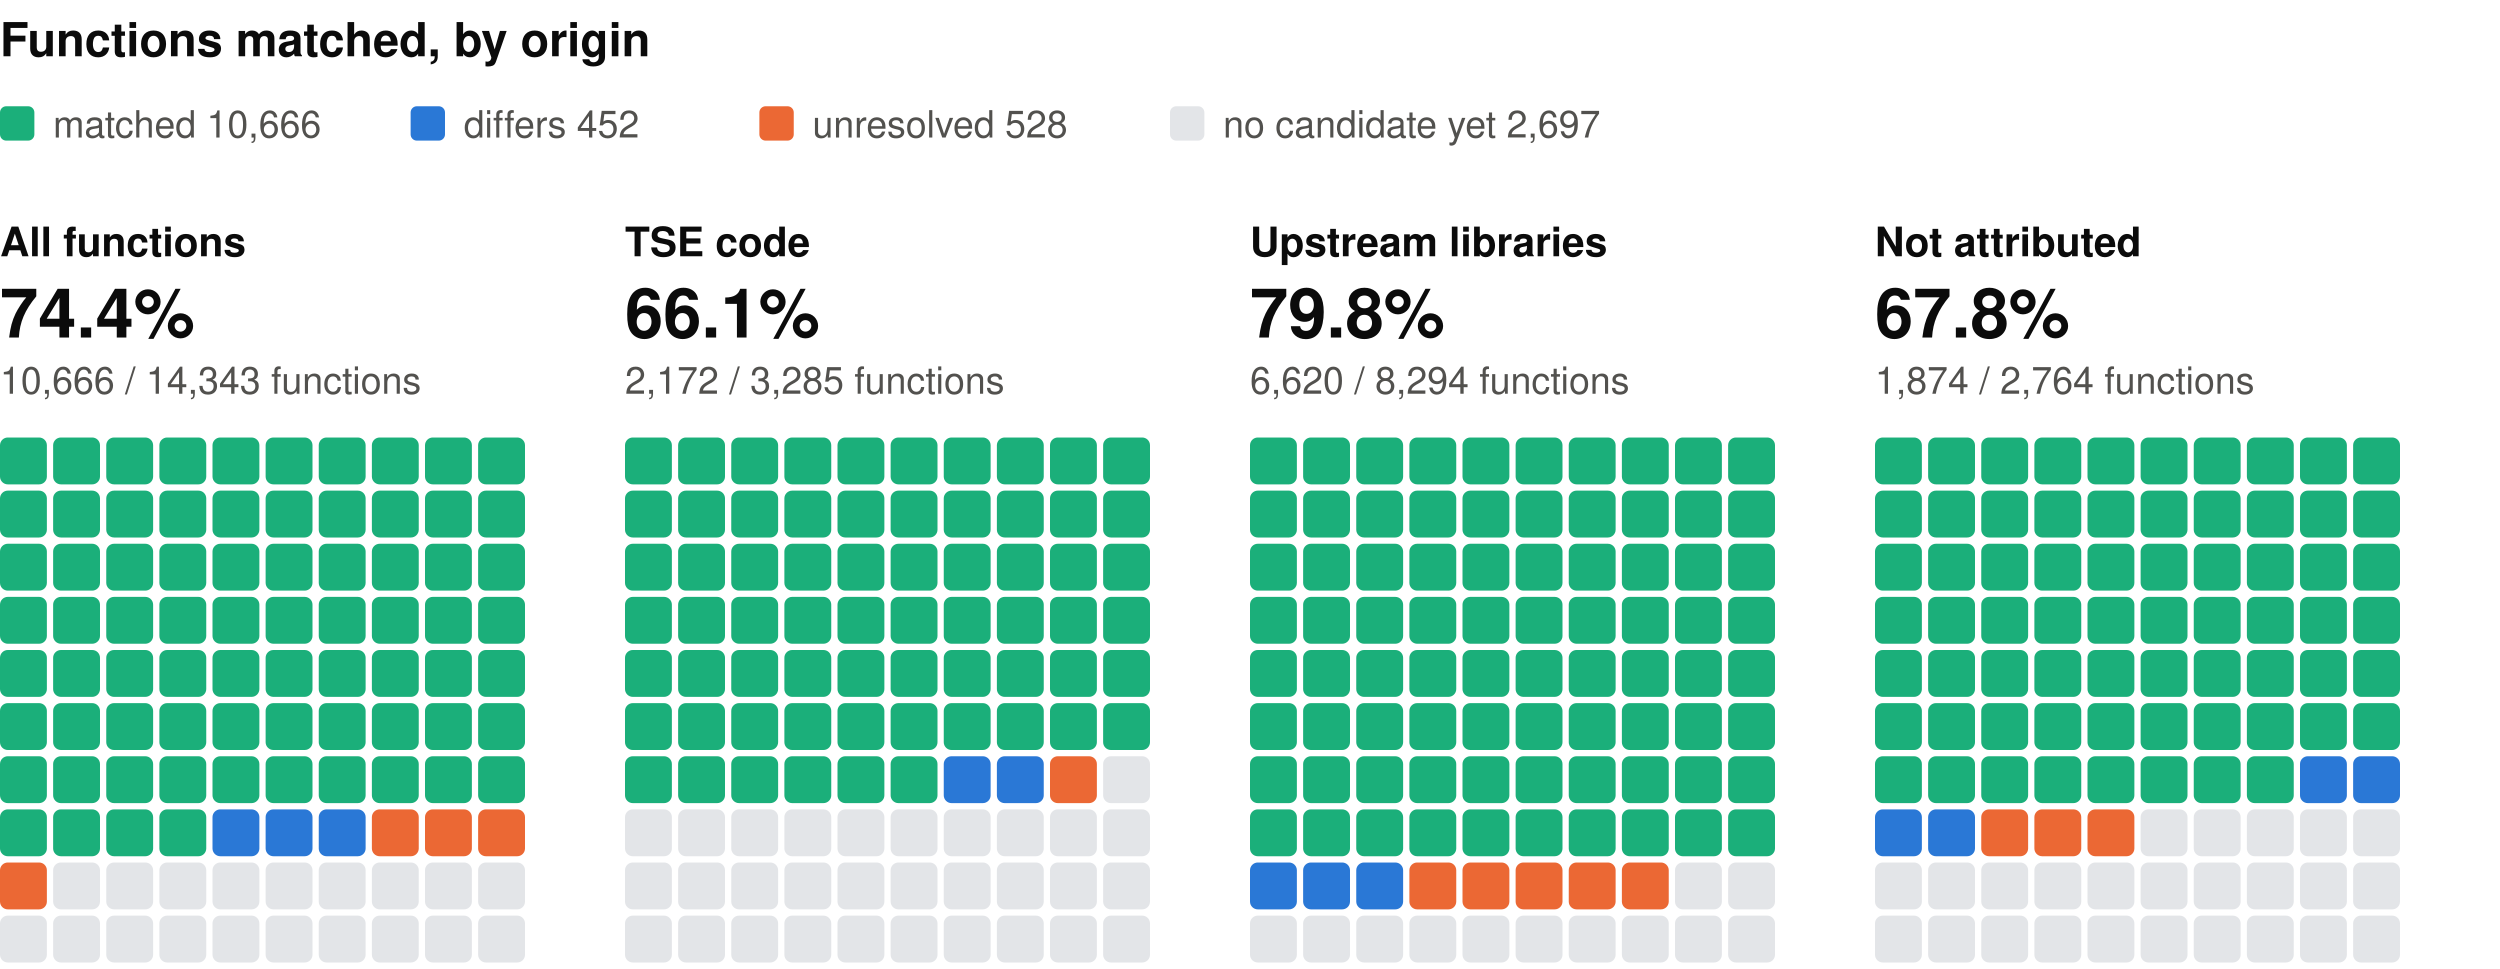
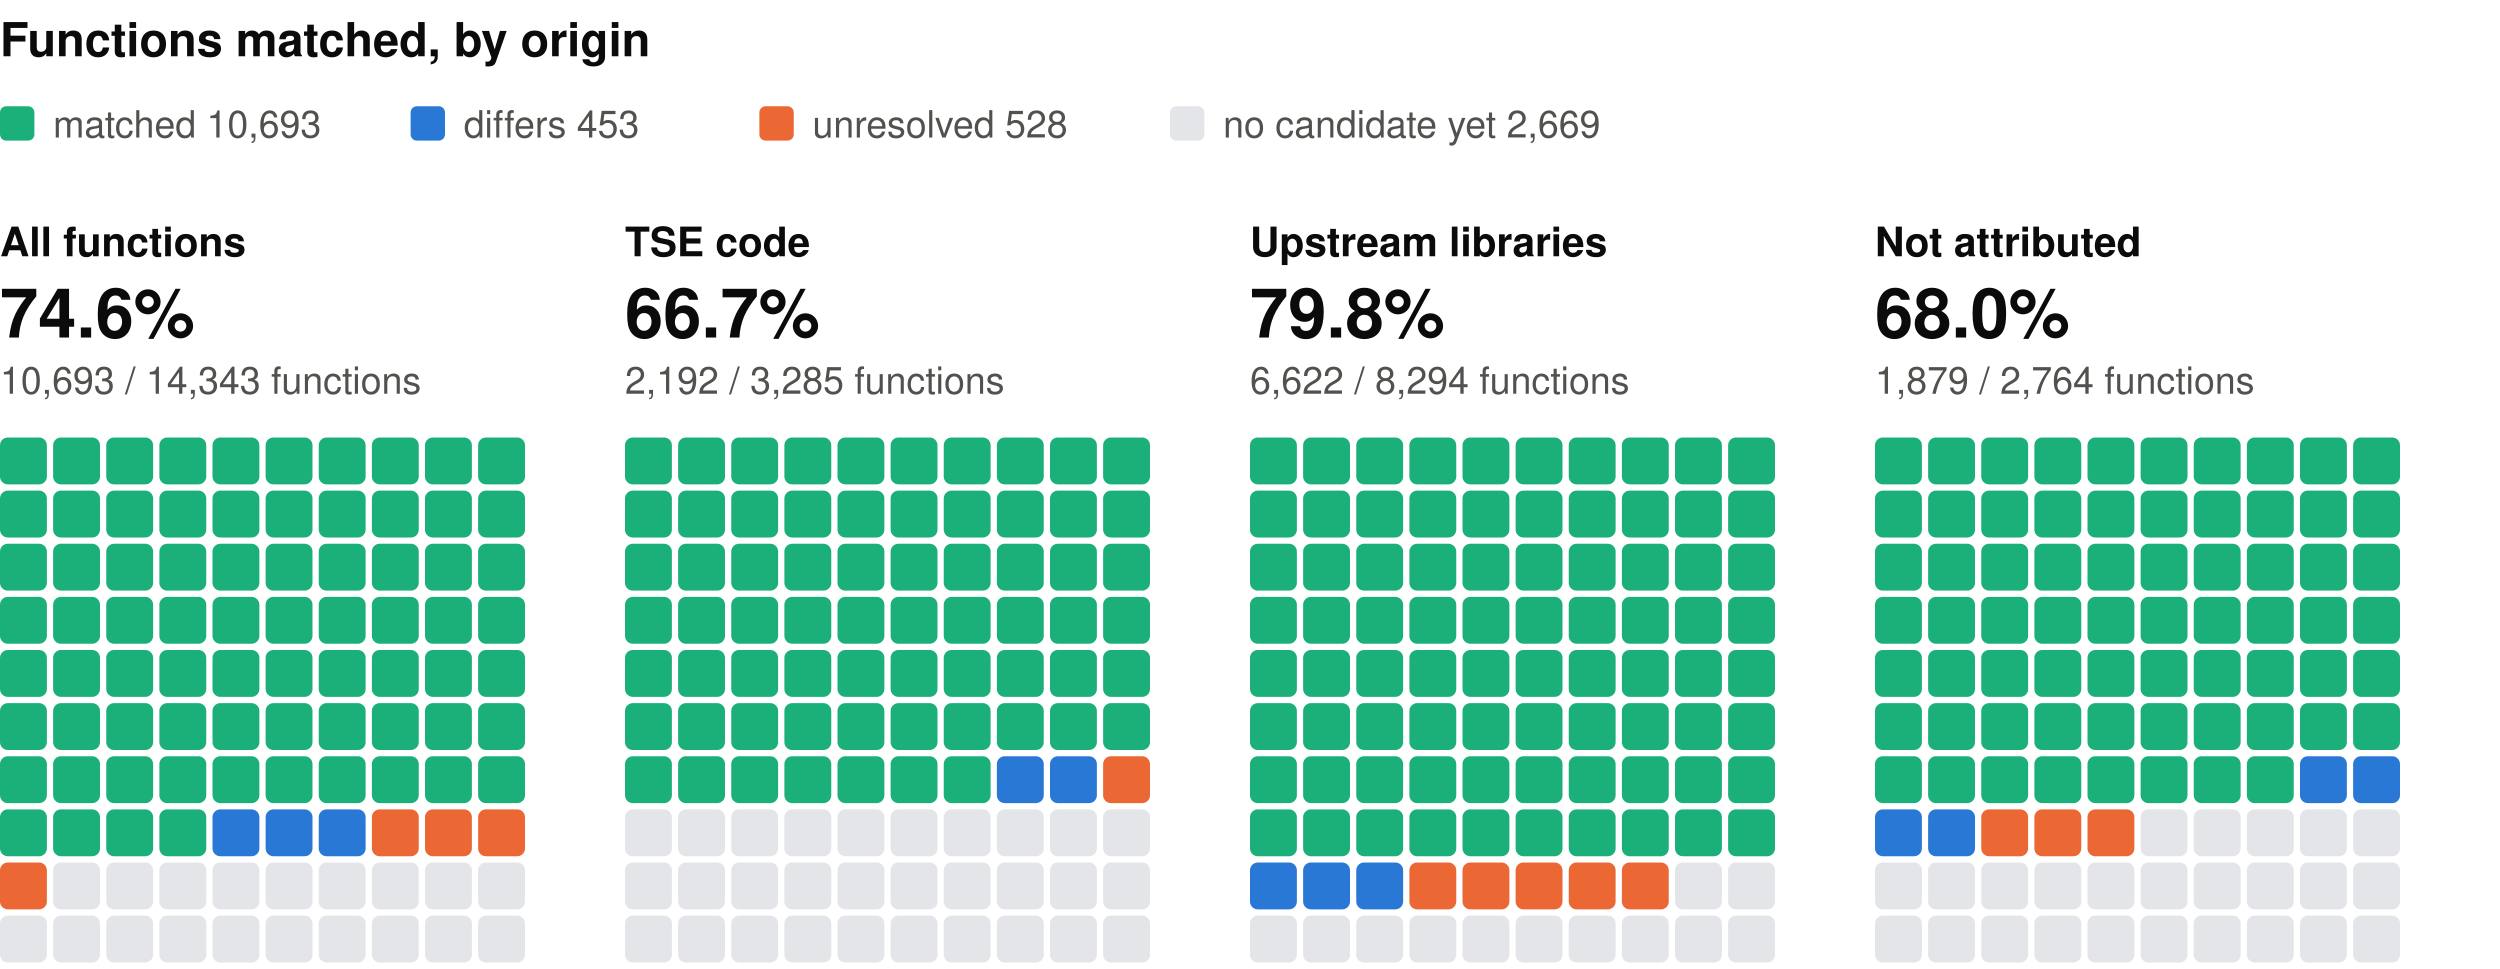
<svg xmlns="http://www.w3.org/2000/svg" width="800" height="310" viewBox="0 0 800 310" role="img" aria-label="Functions matched, by origin: one square per percent, coloured by verdict" font-family="system-ui, -apple-system, 'Segoe UI', Helvetica, Arial, sans-serif">
  <text x="0" y="18" font-size="15" fill="#0b0b0b" font-weight="600">Functions matched, by origin</text>
  <rect x="0" y="34" width="11" height="11" rx="2" fill="#1baf7a" />
-   <text x="17" y="44" font-size="12" fill="#52514e">matched 10,666</text>
+   <text x="17" y="44" font-size="12" fill="#52514e">matched 10,693</text>
  <rect x="131.4" y="34" width="11" height="11" rx="2" fill="#2a78d6" />
-   <text x="148.4" y="44" font-size="12" fill="#52514e">differs 452</text>
+   <text x="148.4" y="44" font-size="12" fill="#52514e">differs 453</text>
  <rect x="243" y="34" width="11" height="11" rx="2" fill="#eb6834" />
  <text x="260" y="44" font-size="12" fill="#52514e">unresolved 528</text>
  <rect x="374.4" y="34" width="11" height="11" rx="2" fill="#e3e5e8" />
-   <text x="391.4" y="44" font-size="12" fill="#52514e">no candidate yet 2,697</text>
+   <text x="391.4" y="44" font-size="12" fill="#52514e">no candidate yet 2,669</text>
  <text x="0" y="82" font-size="13" fill="#0b0b0b" font-weight="600">All functions</text>
-   <text x="0" y="108" font-size="22" fill="#0b0b0b" font-weight="600">74.4%</text>
-   <text x="0" y="126" font-size="12" fill="#52514e">10,666 / 14,343 functions</text>
+   <text x="0" y="108" font-size="22" fill="#0b0b0b" font-weight="600">74.6%</text>
+   <text x="0" y="126" font-size="12" fill="#52514e">10,693 / 14,343 functions</text>
  <rect x="0" y="140" width="15" height="15" rx="2.5" fill="#1baf7a" />
  <rect x="17" y="140" width="15" height="15" rx="2.5" fill="#1baf7a" />
  <rect x="34" y="140" width="15" height="15" rx="2.5" fill="#1baf7a" />
  <rect x="51" y="140" width="15" height="15" rx="2.5" fill="#1baf7a" />
  <rect x="68" y="140" width="15" height="15" rx="2.5" fill="#1baf7a" />
  <rect x="85" y="140" width="15" height="15" rx="2.5" fill="#1baf7a" />
  <rect x="102" y="140" width="15" height="15" rx="2.5" fill="#1baf7a" />
  <rect x="119" y="140" width="15" height="15" rx="2.5" fill="#1baf7a" />
  <rect x="136" y="140" width="15" height="15" rx="2.5" fill="#1baf7a" />
  <rect x="153" y="140" width="15" height="15" rx="2.5" fill="#1baf7a" />
  <rect x="0" y="157" width="15" height="15" rx="2.5" fill="#1baf7a" />
  <rect x="17" y="157" width="15" height="15" rx="2.5" fill="#1baf7a" />
  <rect x="34" y="157" width="15" height="15" rx="2.5" fill="#1baf7a" />
  <rect x="51" y="157" width="15" height="15" rx="2.5" fill="#1baf7a" />
  <rect x="68" y="157" width="15" height="15" rx="2.5" fill="#1baf7a" />
  <rect x="85" y="157" width="15" height="15" rx="2.5" fill="#1baf7a" />
  <rect x="102" y="157" width="15" height="15" rx="2.5" fill="#1baf7a" />
  <rect x="119" y="157" width="15" height="15" rx="2.5" fill="#1baf7a" />
  <rect x="136" y="157" width="15" height="15" rx="2.5" fill="#1baf7a" />
  <rect x="153" y="157" width="15" height="15" rx="2.5" fill="#1baf7a" />
  <rect x="0" y="174" width="15" height="15" rx="2.5" fill="#1baf7a" />
  <rect x="17" y="174" width="15" height="15" rx="2.5" fill="#1baf7a" />
  <rect x="34" y="174" width="15" height="15" rx="2.5" fill="#1baf7a" />
  <rect x="51" y="174" width="15" height="15" rx="2.5" fill="#1baf7a" />
  <rect x="68" y="174" width="15" height="15" rx="2.5" fill="#1baf7a" />
  <rect x="85" y="174" width="15" height="15" rx="2.5" fill="#1baf7a" />
  <rect x="102" y="174" width="15" height="15" rx="2.5" fill="#1baf7a" />
  <rect x="119" y="174" width="15" height="15" rx="2.5" fill="#1baf7a" />
  <rect x="136" y="174" width="15" height="15" rx="2.5" fill="#1baf7a" />
  <rect x="153" y="174" width="15" height="15" rx="2.5" fill="#1baf7a" />
  <rect x="0" y="191" width="15" height="15" rx="2.5" fill="#1baf7a" />
  <rect x="17" y="191" width="15" height="15" rx="2.5" fill="#1baf7a" />
  <rect x="34" y="191" width="15" height="15" rx="2.5" fill="#1baf7a" />
  <rect x="51" y="191" width="15" height="15" rx="2.5" fill="#1baf7a" />
  <rect x="68" y="191" width="15" height="15" rx="2.5" fill="#1baf7a" />
  <rect x="85" y="191" width="15" height="15" rx="2.5" fill="#1baf7a" />
  <rect x="102" y="191" width="15" height="15" rx="2.5" fill="#1baf7a" />
  <rect x="119" y="191" width="15" height="15" rx="2.5" fill="#1baf7a" />
  <rect x="136" y="191" width="15" height="15" rx="2.5" fill="#1baf7a" />
  <rect x="153" y="191" width="15" height="15" rx="2.5" fill="#1baf7a" />
  <rect x="0" y="208" width="15" height="15" rx="2.5" fill="#1baf7a" />
  <rect x="17" y="208" width="15" height="15" rx="2.5" fill="#1baf7a" />
  <rect x="34" y="208" width="15" height="15" rx="2.5" fill="#1baf7a" />
  <rect x="51" y="208" width="15" height="15" rx="2.5" fill="#1baf7a" />
  <rect x="68" y="208" width="15" height="15" rx="2.5" fill="#1baf7a" />
  <rect x="85" y="208" width="15" height="15" rx="2.5" fill="#1baf7a" />
  <rect x="102" y="208" width="15" height="15" rx="2.5" fill="#1baf7a" />
  <rect x="119" y="208" width="15" height="15" rx="2.5" fill="#1baf7a" />
  <rect x="136" y="208" width="15" height="15" rx="2.5" fill="#1baf7a" />
  <rect x="153" y="208" width="15" height="15" rx="2.5" fill="#1baf7a" />
  <rect x="0" y="225" width="15" height="15" rx="2.5" fill="#1baf7a" />
  <rect x="17" y="225" width="15" height="15" rx="2.5" fill="#1baf7a" />
  <rect x="34" y="225" width="15" height="15" rx="2.5" fill="#1baf7a" />
  <rect x="51" y="225" width="15" height="15" rx="2.5" fill="#1baf7a" />
  <rect x="68" y="225" width="15" height="15" rx="2.5" fill="#1baf7a" />
  <rect x="85" y="225" width="15" height="15" rx="2.5" fill="#1baf7a" />
  <rect x="102" y="225" width="15" height="15" rx="2.5" fill="#1baf7a" />
  <rect x="119" y="225" width="15" height="15" rx="2.5" fill="#1baf7a" />
  <rect x="136" y="225" width="15" height="15" rx="2.5" fill="#1baf7a" />
  <rect x="153" y="225" width="15" height="15" rx="2.5" fill="#1baf7a" />
  <rect x="0" y="242" width="15" height="15" rx="2.5" fill="#1baf7a" />
  <rect x="17" y="242" width="15" height="15" rx="2.5" fill="#1baf7a" />
  <rect x="34" y="242" width="15" height="15" rx="2.5" fill="#1baf7a" />
  <rect x="51" y="242" width="15" height="15" rx="2.5" fill="#1baf7a" />
  <rect x="68" y="242" width="15" height="15" rx="2.5" fill="#1baf7a" />
  <rect x="85" y="242" width="15" height="15" rx="2.5" fill="#1baf7a" />
  <rect x="102" y="242" width="15" height="15" rx="2.5" fill="#1baf7a" />
  <rect x="119" y="242" width="15" height="15" rx="2.5" fill="#1baf7a" />
  <rect x="136" y="242" width="15" height="15" rx="2.5" fill="#1baf7a" />
  <rect x="153" y="242" width="15" height="15" rx="2.5" fill="#1baf7a" />
  <rect x="0" y="259" width="15" height="15" rx="2.5" fill="#1baf7a" />
  <rect x="17" y="259" width="15" height="15" rx="2.5" fill="#1baf7a" />
  <rect x="34" y="259" width="15" height="15" rx="2.5" fill="#1baf7a" />
  <rect x="51" y="259" width="15" height="15" rx="2.5" fill="#1baf7a" />
  <rect x="68" y="259" width="15" height="15" rx="2.5" fill="#2a78d6" />
  <rect x="85" y="259" width="15" height="15" rx="2.5" fill="#2a78d6" />
  <rect x="102" y="259" width="15" height="15" rx="2.5" fill="#2a78d6" />
  <rect x="119" y="259" width="15" height="15" rx="2.5" fill="#eb6834" />
  <rect x="136" y="259" width="15" height="15" rx="2.5" fill="#eb6834" />
  <rect x="153" y="259" width="15" height="15" rx="2.5" fill="#eb6834" />
  <rect x="0" y="276" width="15" height="15" rx="2.5" fill="#eb6834" />
  <rect x="17" y="276" width="15" height="15" rx="2.5" fill="#e3e5e8" />
  <rect x="34" y="276" width="15" height="15" rx="2.5" fill="#e3e5e8" />
  <rect x="51" y="276" width="15" height="15" rx="2.5" fill="#e3e5e8" />
  <rect x="68" y="276" width="15" height="15" rx="2.5" fill="#e3e5e8" />
  <rect x="85" y="276" width="15" height="15" rx="2.5" fill="#e3e5e8" />
  <rect x="102" y="276" width="15" height="15" rx="2.5" fill="#e3e5e8" />
  <rect x="119" y="276" width="15" height="15" rx="2.5" fill="#e3e5e8" />
  <rect x="136" y="276" width="15" height="15" rx="2.5" fill="#e3e5e8" />
  <rect x="153" y="276" width="15" height="15" rx="2.5" fill="#e3e5e8" />
  <rect x="0" y="293" width="15" height="15" rx="2.5" fill="#e3e5e8" />
  <rect x="17" y="293" width="15" height="15" rx="2.5" fill="#e3e5e8" />
  <rect x="34" y="293" width="15" height="15" rx="2.5" fill="#e3e5e8" />
  <rect x="51" y="293" width="15" height="15" rx="2.5" fill="#e3e5e8" />
  <rect x="68" y="293" width="15" height="15" rx="2.5" fill="#e3e5e8" />
  <rect x="85" y="293" width="15" height="15" rx="2.5" fill="#e3e5e8" />
  <rect x="102" y="293" width="15" height="15" rx="2.5" fill="#e3e5e8" />
  <rect x="119" y="293" width="15" height="15" rx="2.5" fill="#e3e5e8" />
  <rect x="136" y="293" width="15" height="15" rx="2.5" fill="#e3e5e8" />
  <rect x="153" y="293" width="15" height="15" rx="2.5" fill="#e3e5e8" />
  <text x="200" y="82" font-size="13" fill="#0b0b0b" font-weight="600">TSE code</text>
-   <text x="200" y="108" font-size="22" fill="#0b0b0b" font-weight="600">66.1%</text>
-   <text x="200" y="126" font-size="12" fill="#52514e">2,172 / 3,285 functions</text>
+   <text x="200" y="108" font-size="22" fill="#0b0b0b" font-weight="600">66.7%</text>
+   <text x="200" y="126" font-size="12" fill="#52514e">2,192 / 3,285 functions</text>
  <rect x="200" y="140" width="15" height="15" rx="2.5" fill="#1baf7a" />
  <rect x="217" y="140" width="15" height="15" rx="2.5" fill="#1baf7a" />
  <rect x="234" y="140" width="15" height="15" rx="2.5" fill="#1baf7a" />
  <rect x="251" y="140" width="15" height="15" rx="2.5" fill="#1baf7a" />
  <rect x="268" y="140" width="15" height="15" rx="2.5" fill="#1baf7a" />
  <rect x="285" y="140" width="15" height="15" rx="2.5" fill="#1baf7a" />
  <rect x="302" y="140" width="15" height="15" rx="2.5" fill="#1baf7a" />
  <rect x="319" y="140" width="15" height="15" rx="2.5" fill="#1baf7a" />
  <rect x="336" y="140" width="15" height="15" rx="2.5" fill="#1baf7a" />
  <rect x="353" y="140" width="15" height="15" rx="2.5" fill="#1baf7a" />
  <rect x="200" y="157" width="15" height="15" rx="2.5" fill="#1baf7a" />
  <rect x="217" y="157" width="15" height="15" rx="2.5" fill="#1baf7a" />
  <rect x="234" y="157" width="15" height="15" rx="2.5" fill="#1baf7a" />
  <rect x="251" y="157" width="15" height="15" rx="2.5" fill="#1baf7a" />
  <rect x="268" y="157" width="15" height="15" rx="2.5" fill="#1baf7a" />
  <rect x="285" y="157" width="15" height="15" rx="2.5" fill="#1baf7a" />
  <rect x="302" y="157" width="15" height="15" rx="2.5" fill="#1baf7a" />
  <rect x="319" y="157" width="15" height="15" rx="2.5" fill="#1baf7a" />
  <rect x="336" y="157" width="15" height="15" rx="2.5" fill="#1baf7a" />
  <rect x="353" y="157" width="15" height="15" rx="2.5" fill="#1baf7a" />
  <rect x="200" y="174" width="15" height="15" rx="2.5" fill="#1baf7a" />
  <rect x="217" y="174" width="15" height="15" rx="2.5" fill="#1baf7a" />
  <rect x="234" y="174" width="15" height="15" rx="2.5" fill="#1baf7a" />
  <rect x="251" y="174" width="15" height="15" rx="2.5" fill="#1baf7a" />
  <rect x="268" y="174" width="15" height="15" rx="2.5" fill="#1baf7a" />
  <rect x="285" y="174" width="15" height="15" rx="2.5" fill="#1baf7a" />
  <rect x="302" y="174" width="15" height="15" rx="2.5" fill="#1baf7a" />
  <rect x="319" y="174" width="15" height="15" rx="2.5" fill="#1baf7a" />
  <rect x="336" y="174" width="15" height="15" rx="2.5" fill="#1baf7a" />
  <rect x="353" y="174" width="15" height="15" rx="2.5" fill="#1baf7a" />
  <rect x="200" y="191" width="15" height="15" rx="2.5" fill="#1baf7a" />
  <rect x="217" y="191" width="15" height="15" rx="2.5" fill="#1baf7a" />
  <rect x="234" y="191" width="15" height="15" rx="2.5" fill="#1baf7a" />
  <rect x="251" y="191" width="15" height="15" rx="2.5" fill="#1baf7a" />
  <rect x="268" y="191" width="15" height="15" rx="2.5" fill="#1baf7a" />
  <rect x="285" y="191" width="15" height="15" rx="2.5" fill="#1baf7a" />
  <rect x="302" y="191" width="15" height="15" rx="2.5" fill="#1baf7a" />
  <rect x="319" y="191" width="15" height="15" rx="2.5" fill="#1baf7a" />
  <rect x="336" y="191" width="15" height="15" rx="2.5" fill="#1baf7a" />
  <rect x="353" y="191" width="15" height="15" rx="2.5" fill="#1baf7a" />
  <rect x="200" y="208" width="15" height="15" rx="2.5" fill="#1baf7a" />
  <rect x="217" y="208" width="15" height="15" rx="2.5" fill="#1baf7a" />
  <rect x="234" y="208" width="15" height="15" rx="2.5" fill="#1baf7a" />
  <rect x="251" y="208" width="15" height="15" rx="2.5" fill="#1baf7a" />
  <rect x="268" y="208" width="15" height="15" rx="2.5" fill="#1baf7a" />
  <rect x="285" y="208" width="15" height="15" rx="2.5" fill="#1baf7a" />
  <rect x="302" y="208" width="15" height="15" rx="2.5" fill="#1baf7a" />
  <rect x="319" y="208" width="15" height="15" rx="2.5" fill="#1baf7a" />
  <rect x="336" y="208" width="15" height="15" rx="2.5" fill="#1baf7a" />
  <rect x="353" y="208" width="15" height="15" rx="2.5" fill="#1baf7a" />
  <rect x="200" y="225" width="15" height="15" rx="2.5" fill="#1baf7a" />
  <rect x="217" y="225" width="15" height="15" rx="2.5" fill="#1baf7a" />
  <rect x="234" y="225" width="15" height="15" rx="2.5" fill="#1baf7a" />
  <rect x="251" y="225" width="15" height="15" rx="2.5" fill="#1baf7a" />
  <rect x="268" y="225" width="15" height="15" rx="2.5" fill="#1baf7a" />
  <rect x="285" y="225" width="15" height="15" rx="2.5" fill="#1baf7a" />
  <rect x="302" y="225" width="15" height="15" rx="2.5" fill="#1baf7a" />
  <rect x="319" y="225" width="15" height="15" rx="2.5" fill="#1baf7a" />
  <rect x="336" y="225" width="15" height="15" rx="2.5" fill="#1baf7a" />
  <rect x="353" y="225" width="15" height="15" rx="2.5" fill="#1baf7a" />
  <rect x="200" y="242" width="15" height="15" rx="2.5" fill="#1baf7a" />
  <rect x="217" y="242" width="15" height="15" rx="2.5" fill="#1baf7a" />
  <rect x="234" y="242" width="15" height="15" rx="2.5" fill="#1baf7a" />
  <rect x="251" y="242" width="15" height="15" rx="2.5" fill="#1baf7a" />
  <rect x="268" y="242" width="15" height="15" rx="2.5" fill="#1baf7a" />
  <rect x="285" y="242" width="15" height="15" rx="2.5" fill="#1baf7a" />
-   <rect x="302" y="242" width="15" height="15" rx="2.5" fill="#2a78d6" />
+   <rect x="302" y="242" width="15" height="15" rx="2.5" fill="#1baf7a" />
  <rect x="319" y="242" width="15" height="15" rx="2.5" fill="#2a78d6" />
-   <rect x="336" y="242" width="15" height="15" rx="2.5" fill="#eb6834" />
-   <rect x="353" y="242" width="15" height="15" rx="2.5" fill="#e3e5e8" />
+   <rect x="336" y="242" width="15" height="15" rx="2.5" fill="#2a78d6" />
+   <rect x="353" y="242" width="15" height="15" rx="2.5" fill="#eb6834" />
  <rect x="200" y="259" width="15" height="15" rx="2.5" fill="#e3e5e8" />
  <rect x="217" y="259" width="15" height="15" rx="2.5" fill="#e3e5e8" />
  <rect x="234" y="259" width="15" height="15" rx="2.5" fill="#e3e5e8" />
  <rect x="251" y="259" width="15" height="15" rx="2.5" fill="#e3e5e8" />
  <rect x="268" y="259" width="15" height="15" rx="2.5" fill="#e3e5e8" />
  <rect x="285" y="259" width="15" height="15" rx="2.5" fill="#e3e5e8" />
  <rect x="302" y="259" width="15" height="15" rx="2.5" fill="#e3e5e8" />
  <rect x="319" y="259" width="15" height="15" rx="2.5" fill="#e3e5e8" />
  <rect x="336" y="259" width="15" height="15" rx="2.5" fill="#e3e5e8" />
  <rect x="353" y="259" width="15" height="15" rx="2.5" fill="#e3e5e8" />
  <rect x="200" y="276" width="15" height="15" rx="2.5" fill="#e3e5e8" />
  <rect x="217" y="276" width="15" height="15" rx="2.5" fill="#e3e5e8" />
  <rect x="234" y="276" width="15" height="15" rx="2.5" fill="#e3e5e8" />
  <rect x="251" y="276" width="15" height="15" rx="2.5" fill="#e3e5e8" />
  <rect x="268" y="276" width="15" height="15" rx="2.5" fill="#e3e5e8" />
  <rect x="285" y="276" width="15" height="15" rx="2.5" fill="#e3e5e8" />
  <rect x="302" y="276" width="15" height="15" rx="2.5" fill="#e3e5e8" />
  <rect x="319" y="276" width="15" height="15" rx="2.5" fill="#e3e5e8" />
  <rect x="336" y="276" width="15" height="15" rx="2.5" fill="#e3e5e8" />
  <rect x="353" y="276" width="15" height="15" rx="2.5" fill="#e3e5e8" />
  <rect x="200" y="293" width="15" height="15" rx="2.5" fill="#e3e5e8" />
  <rect x="217" y="293" width="15" height="15" rx="2.5" fill="#e3e5e8" />
  <rect x="234" y="293" width="15" height="15" rx="2.5" fill="#e3e5e8" />
  <rect x="251" y="293" width="15" height="15" rx="2.5" fill="#e3e5e8" />
  <rect x="268" y="293" width="15" height="15" rx="2.5" fill="#e3e5e8" />
  <rect x="285" y="293" width="15" height="15" rx="2.5" fill="#e3e5e8" />
  <rect x="302" y="293" width="15" height="15" rx="2.5" fill="#e3e5e8" />
  <rect x="319" y="293" width="15" height="15" rx="2.5" fill="#e3e5e8" />
  <rect x="336" y="293" width="15" height="15" rx="2.5" fill="#e3e5e8" />
  <rect x="353" y="293" width="15" height="15" rx="2.5" fill="#e3e5e8" />
  <text x="400" y="82" font-size="13" fill="#0b0b0b" font-weight="600">Upstream libraries</text>
  <text x="400" y="108" font-size="22" fill="#0b0b0b" font-weight="600">79.8%</text>
-   <text x="400" y="126" font-size="12" fill="#52514e">6,620 / 8,294 functions</text>
+   <text x="400" y="126" font-size="12" fill="#52514e">6,622 / 8,294 functions</text>
  <rect x="400" y="140" width="15" height="15" rx="2.5" fill="#1baf7a" />
  <rect x="417" y="140" width="15" height="15" rx="2.5" fill="#1baf7a" />
  <rect x="434" y="140" width="15" height="15" rx="2.5" fill="#1baf7a" />
  <rect x="451" y="140" width="15" height="15" rx="2.5" fill="#1baf7a" />
  <rect x="468" y="140" width="15" height="15" rx="2.5" fill="#1baf7a" />
  <rect x="485" y="140" width="15" height="15" rx="2.5" fill="#1baf7a" />
  <rect x="502" y="140" width="15" height="15" rx="2.5" fill="#1baf7a" />
  <rect x="519" y="140" width="15" height="15" rx="2.5" fill="#1baf7a" />
  <rect x="536" y="140" width="15" height="15" rx="2.5" fill="#1baf7a" />
  <rect x="553" y="140" width="15" height="15" rx="2.5" fill="#1baf7a" />
  <rect x="400" y="157" width="15" height="15" rx="2.5" fill="#1baf7a" />
  <rect x="417" y="157" width="15" height="15" rx="2.5" fill="#1baf7a" />
  <rect x="434" y="157" width="15" height="15" rx="2.5" fill="#1baf7a" />
  <rect x="451" y="157" width="15" height="15" rx="2.5" fill="#1baf7a" />
  <rect x="468" y="157" width="15" height="15" rx="2.5" fill="#1baf7a" />
  <rect x="485" y="157" width="15" height="15" rx="2.5" fill="#1baf7a" />
  <rect x="502" y="157" width="15" height="15" rx="2.5" fill="#1baf7a" />
  <rect x="519" y="157" width="15" height="15" rx="2.5" fill="#1baf7a" />
  <rect x="536" y="157" width="15" height="15" rx="2.5" fill="#1baf7a" />
  <rect x="553" y="157" width="15" height="15" rx="2.5" fill="#1baf7a" />
  <rect x="400" y="174" width="15" height="15" rx="2.5" fill="#1baf7a" />
  <rect x="417" y="174" width="15" height="15" rx="2.5" fill="#1baf7a" />
  <rect x="434" y="174" width="15" height="15" rx="2.5" fill="#1baf7a" />
  <rect x="451" y="174" width="15" height="15" rx="2.5" fill="#1baf7a" />
  <rect x="468" y="174" width="15" height="15" rx="2.5" fill="#1baf7a" />
  <rect x="485" y="174" width="15" height="15" rx="2.5" fill="#1baf7a" />
  <rect x="502" y="174" width="15" height="15" rx="2.5" fill="#1baf7a" />
  <rect x="519" y="174" width="15" height="15" rx="2.5" fill="#1baf7a" />
  <rect x="536" y="174" width="15" height="15" rx="2.5" fill="#1baf7a" />
  <rect x="553" y="174" width="15" height="15" rx="2.5" fill="#1baf7a" />
  <rect x="400" y="191" width="15" height="15" rx="2.5" fill="#1baf7a" />
  <rect x="417" y="191" width="15" height="15" rx="2.5" fill="#1baf7a" />
  <rect x="434" y="191" width="15" height="15" rx="2.5" fill="#1baf7a" />
  <rect x="451" y="191" width="15" height="15" rx="2.5" fill="#1baf7a" />
  <rect x="468" y="191" width="15" height="15" rx="2.5" fill="#1baf7a" />
  <rect x="485" y="191" width="15" height="15" rx="2.5" fill="#1baf7a" />
  <rect x="502" y="191" width="15" height="15" rx="2.5" fill="#1baf7a" />
  <rect x="519" y="191" width="15" height="15" rx="2.5" fill="#1baf7a" />
  <rect x="536" y="191" width="15" height="15" rx="2.5" fill="#1baf7a" />
  <rect x="553" y="191" width="15" height="15" rx="2.5" fill="#1baf7a" />
  <rect x="400" y="208" width="15" height="15" rx="2.5" fill="#1baf7a" />
  <rect x="417" y="208" width="15" height="15" rx="2.5" fill="#1baf7a" />
  <rect x="434" y="208" width="15" height="15" rx="2.5" fill="#1baf7a" />
  <rect x="451" y="208" width="15" height="15" rx="2.5" fill="#1baf7a" />
  <rect x="468" y="208" width="15" height="15" rx="2.5" fill="#1baf7a" />
  <rect x="485" y="208" width="15" height="15" rx="2.5" fill="#1baf7a" />
  <rect x="502" y="208" width="15" height="15" rx="2.5" fill="#1baf7a" />
  <rect x="519" y="208" width="15" height="15" rx="2.5" fill="#1baf7a" />
  <rect x="536" y="208" width="15" height="15" rx="2.5" fill="#1baf7a" />
  <rect x="553" y="208" width="15" height="15" rx="2.5" fill="#1baf7a" />
  <rect x="400" y="225" width="15" height="15" rx="2.5" fill="#1baf7a" />
  <rect x="417" y="225" width="15" height="15" rx="2.5" fill="#1baf7a" />
  <rect x="434" y="225" width="15" height="15" rx="2.5" fill="#1baf7a" />
  <rect x="451" y="225" width="15" height="15" rx="2.5" fill="#1baf7a" />
  <rect x="468" y="225" width="15" height="15" rx="2.5" fill="#1baf7a" />
  <rect x="485" y="225" width="15" height="15" rx="2.5" fill="#1baf7a" />
  <rect x="502" y="225" width="15" height="15" rx="2.5" fill="#1baf7a" />
  <rect x="519" y="225" width="15" height="15" rx="2.5" fill="#1baf7a" />
  <rect x="536" y="225" width="15" height="15" rx="2.5" fill="#1baf7a" />
  <rect x="553" y="225" width="15" height="15" rx="2.5" fill="#1baf7a" />
  <rect x="400" y="242" width="15" height="15" rx="2.5" fill="#1baf7a" />
  <rect x="417" y="242" width="15" height="15" rx="2.5" fill="#1baf7a" />
  <rect x="434" y="242" width="15" height="15" rx="2.5" fill="#1baf7a" />
  <rect x="451" y="242" width="15" height="15" rx="2.5" fill="#1baf7a" />
  <rect x="468" y="242" width="15" height="15" rx="2.5" fill="#1baf7a" />
  <rect x="485" y="242" width="15" height="15" rx="2.5" fill="#1baf7a" />
  <rect x="502" y="242" width="15" height="15" rx="2.5" fill="#1baf7a" />
  <rect x="519" y="242" width="15" height="15" rx="2.5" fill="#1baf7a" />
  <rect x="536" y="242" width="15" height="15" rx="2.5" fill="#1baf7a" />
  <rect x="553" y="242" width="15" height="15" rx="2.5" fill="#1baf7a" />
  <rect x="400" y="259" width="15" height="15" rx="2.5" fill="#1baf7a" />
  <rect x="417" y="259" width="15" height="15" rx="2.5" fill="#1baf7a" />
  <rect x="434" y="259" width="15" height="15" rx="2.5" fill="#1baf7a" />
  <rect x="451" y="259" width="15" height="15" rx="2.5" fill="#1baf7a" />
  <rect x="468" y="259" width="15" height="15" rx="2.5" fill="#1baf7a" />
  <rect x="485" y="259" width="15" height="15" rx="2.5" fill="#1baf7a" />
  <rect x="502" y="259" width="15" height="15" rx="2.5" fill="#1baf7a" />
  <rect x="519" y="259" width="15" height="15" rx="2.5" fill="#1baf7a" />
  <rect x="536" y="259" width="15" height="15" rx="2.5" fill="#1baf7a" />
  <rect x="553" y="259" width="15" height="15" rx="2.5" fill="#1baf7a" />
  <rect x="400" y="276" width="15" height="15" rx="2.5" fill="#2a78d6" />
  <rect x="417" y="276" width="15" height="15" rx="2.5" fill="#2a78d6" />
  <rect x="434" y="276" width="15" height="15" rx="2.5" fill="#2a78d6" />
  <rect x="451" y="276" width="15" height="15" rx="2.5" fill="#eb6834" />
  <rect x="468" y="276" width="15" height="15" rx="2.5" fill="#eb6834" />
  <rect x="485" y="276" width="15" height="15" rx="2.5" fill="#eb6834" />
  <rect x="502" y="276" width="15" height="15" rx="2.5" fill="#eb6834" />
  <rect x="519" y="276" width="15" height="15" rx="2.5" fill="#eb6834" />
  <rect x="536" y="276" width="15" height="15" rx="2.5" fill="#e3e5e8" />
  <rect x="553" y="276" width="15" height="15" rx="2.5" fill="#e3e5e8" />
  <rect x="400" y="293" width="15" height="15" rx="2.5" fill="#e3e5e8" />
  <rect x="417" y="293" width="15" height="15" rx="2.5" fill="#e3e5e8" />
  <rect x="434" y="293" width="15" height="15" rx="2.5" fill="#e3e5e8" />
  <rect x="451" y="293" width="15" height="15" rx="2.5" fill="#e3e5e8" />
  <rect x="468" y="293" width="15" height="15" rx="2.5" fill="#e3e5e8" />
  <rect x="485" y="293" width="15" height="15" rx="2.5" fill="#e3e5e8" />
  <rect x="502" y="293" width="15" height="15" rx="2.5" fill="#e3e5e8" />
  <rect x="519" y="293" width="15" height="15" rx="2.5" fill="#e3e5e8" />
  <rect x="536" y="293" width="15" height="15" rx="2.5" fill="#e3e5e8" />
  <rect x="553" y="293" width="15" height="15" rx="2.5" fill="#e3e5e8" />
  <text x="600" y="82" font-size="13" fill="#0b0b0b" font-weight="600">Not attributed</text>
-   <text x="600" y="108" font-size="22" fill="#0b0b0b" font-weight="600">67.8%</text>
-   <text x="600" y="126" font-size="12" fill="#52514e">1,874 / 2,764 functions</text>
+   <text x="600" y="108" font-size="22" fill="#0b0b0b" font-weight="600">68.0%</text>
+   <text x="600" y="126" font-size="12" fill="#52514e">1,879 / 2,764 functions</text>
  <rect x="600" y="140" width="15" height="15" rx="2.5" fill="#1baf7a" />
  <rect x="617" y="140" width="15" height="15" rx="2.5" fill="#1baf7a" />
  <rect x="634" y="140" width="15" height="15" rx="2.5" fill="#1baf7a" />
  <rect x="651" y="140" width="15" height="15" rx="2.5" fill="#1baf7a" />
  <rect x="668" y="140" width="15" height="15" rx="2.5" fill="#1baf7a" />
  <rect x="685" y="140" width="15" height="15" rx="2.5" fill="#1baf7a" />
  <rect x="702" y="140" width="15" height="15" rx="2.5" fill="#1baf7a" />
  <rect x="719" y="140" width="15" height="15" rx="2.5" fill="#1baf7a" />
  <rect x="736" y="140" width="15" height="15" rx="2.5" fill="#1baf7a" />
  <rect x="753" y="140" width="15" height="15" rx="2.5" fill="#1baf7a" />
  <rect x="600" y="157" width="15" height="15" rx="2.5" fill="#1baf7a" />
  <rect x="617" y="157" width="15" height="15" rx="2.5" fill="#1baf7a" />
  <rect x="634" y="157" width="15" height="15" rx="2.5" fill="#1baf7a" />
  <rect x="651" y="157" width="15" height="15" rx="2.5" fill="#1baf7a" />
  <rect x="668" y="157" width="15" height="15" rx="2.5" fill="#1baf7a" />
  <rect x="685" y="157" width="15" height="15" rx="2.5" fill="#1baf7a" />
  <rect x="702" y="157" width="15" height="15" rx="2.5" fill="#1baf7a" />
  <rect x="719" y="157" width="15" height="15" rx="2.5" fill="#1baf7a" />
  <rect x="736" y="157" width="15" height="15" rx="2.5" fill="#1baf7a" />
  <rect x="753" y="157" width="15" height="15" rx="2.5" fill="#1baf7a" />
  <rect x="600" y="174" width="15" height="15" rx="2.5" fill="#1baf7a" />
  <rect x="617" y="174" width="15" height="15" rx="2.5" fill="#1baf7a" />
  <rect x="634" y="174" width="15" height="15" rx="2.5" fill="#1baf7a" />
  <rect x="651" y="174" width="15" height="15" rx="2.5" fill="#1baf7a" />
  <rect x="668" y="174" width="15" height="15" rx="2.5" fill="#1baf7a" />
  <rect x="685" y="174" width="15" height="15" rx="2.5" fill="#1baf7a" />
  <rect x="702" y="174" width="15" height="15" rx="2.5" fill="#1baf7a" />
  <rect x="719" y="174" width="15" height="15" rx="2.5" fill="#1baf7a" />
  <rect x="736" y="174" width="15" height="15" rx="2.5" fill="#1baf7a" />
  <rect x="753" y="174" width="15" height="15" rx="2.5" fill="#1baf7a" />
  <rect x="600" y="191" width="15" height="15" rx="2.5" fill="#1baf7a" />
  <rect x="617" y="191" width="15" height="15" rx="2.5" fill="#1baf7a" />
  <rect x="634" y="191" width="15" height="15" rx="2.5" fill="#1baf7a" />
  <rect x="651" y="191" width="15" height="15" rx="2.5" fill="#1baf7a" />
  <rect x="668" y="191" width="15" height="15" rx="2.5" fill="#1baf7a" />
  <rect x="685" y="191" width="15" height="15" rx="2.5" fill="#1baf7a" />
  <rect x="702" y="191" width="15" height="15" rx="2.5" fill="#1baf7a" />
  <rect x="719" y="191" width="15" height="15" rx="2.5" fill="#1baf7a" />
  <rect x="736" y="191" width="15" height="15" rx="2.5" fill="#1baf7a" />
  <rect x="753" y="191" width="15" height="15" rx="2.5" fill="#1baf7a" />
  <rect x="600" y="208" width="15" height="15" rx="2.5" fill="#1baf7a" />
  <rect x="617" y="208" width="15" height="15" rx="2.5" fill="#1baf7a" />
  <rect x="634" y="208" width="15" height="15" rx="2.5" fill="#1baf7a" />
  <rect x="651" y="208" width="15" height="15" rx="2.5" fill="#1baf7a" />
  <rect x="668" y="208" width="15" height="15" rx="2.5" fill="#1baf7a" />
  <rect x="685" y="208" width="15" height="15" rx="2.5" fill="#1baf7a" />
  <rect x="702" y="208" width="15" height="15" rx="2.5" fill="#1baf7a" />
  <rect x="719" y="208" width="15" height="15" rx="2.5" fill="#1baf7a" />
  <rect x="736" y="208" width="15" height="15" rx="2.5" fill="#1baf7a" />
  <rect x="753" y="208" width="15" height="15" rx="2.5" fill="#1baf7a" />
  <rect x="600" y="225" width="15" height="15" rx="2.5" fill="#1baf7a" />
  <rect x="617" y="225" width="15" height="15" rx="2.5" fill="#1baf7a" />
  <rect x="634" y="225" width="15" height="15" rx="2.5" fill="#1baf7a" />
  <rect x="651" y="225" width="15" height="15" rx="2.5" fill="#1baf7a" />
  <rect x="668" y="225" width="15" height="15" rx="2.5" fill="#1baf7a" />
  <rect x="685" y="225" width="15" height="15" rx="2.5" fill="#1baf7a" />
  <rect x="702" y="225" width="15" height="15" rx="2.5" fill="#1baf7a" />
  <rect x="719" y="225" width="15" height="15" rx="2.5" fill="#1baf7a" />
  <rect x="736" y="225" width="15" height="15" rx="2.5" fill="#1baf7a" />
  <rect x="753" y="225" width="15" height="15" rx="2.5" fill="#1baf7a" />
  <rect x="600" y="242" width="15" height="15" rx="2.5" fill="#1baf7a" />
  <rect x="617" y="242" width="15" height="15" rx="2.5" fill="#1baf7a" />
  <rect x="634" y="242" width="15" height="15" rx="2.5" fill="#1baf7a" />
  <rect x="651" y="242" width="15" height="15" rx="2.5" fill="#1baf7a" />
  <rect x="668" y="242" width="15" height="15" rx="2.5" fill="#1baf7a" />
  <rect x="685" y="242" width="15" height="15" rx="2.5" fill="#1baf7a" />
  <rect x="702" y="242" width="15" height="15" rx="2.5" fill="#1baf7a" />
  <rect x="719" y="242" width="15" height="15" rx="2.5" fill="#1baf7a" />
  <rect x="736" y="242" width="15" height="15" rx="2.5" fill="#2a78d6" />
  <rect x="753" y="242" width="15" height="15" rx="2.5" fill="#2a78d6" />
  <rect x="600" y="259" width="15" height="15" rx="2.5" fill="#2a78d6" />
  <rect x="617" y="259" width="15" height="15" rx="2.5" fill="#2a78d6" />
  <rect x="634" y="259" width="15" height="15" rx="2.5" fill="#eb6834" />
  <rect x="651" y="259" width="15" height="15" rx="2.5" fill="#eb6834" />
  <rect x="668" y="259" width="15" height="15" rx="2.5" fill="#eb6834" />
  <rect x="685" y="259" width="15" height="15" rx="2.5" fill="#e3e5e8" />
  <rect x="702" y="259" width="15" height="15" rx="2.5" fill="#e3e5e8" />
  <rect x="719" y="259" width="15" height="15" rx="2.5" fill="#e3e5e8" />
  <rect x="736" y="259" width="15" height="15" rx="2.5" fill="#e3e5e8" />
  <rect x="753" y="259" width="15" height="15" rx="2.5" fill="#e3e5e8" />
  <rect x="600" y="276" width="15" height="15" rx="2.5" fill="#e3e5e8" />
  <rect x="617" y="276" width="15" height="15" rx="2.5" fill="#e3e5e8" />
  <rect x="634" y="276" width="15" height="15" rx="2.5" fill="#e3e5e8" />
  <rect x="651" y="276" width="15" height="15" rx="2.5" fill="#e3e5e8" />
  <rect x="668" y="276" width="15" height="15" rx="2.5" fill="#e3e5e8" />
  <rect x="685" y="276" width="15" height="15" rx="2.5" fill="#e3e5e8" />
  <rect x="702" y="276" width="15" height="15" rx="2.5" fill="#e3e5e8" />
  <rect x="719" y="276" width="15" height="15" rx="2.5" fill="#e3e5e8" />
  <rect x="736" y="276" width="15" height="15" rx="2.5" fill="#e3e5e8" />
  <rect x="753" y="276" width="15" height="15" rx="2.5" fill="#e3e5e8" />
  <rect x="600" y="293" width="15" height="15" rx="2.5" fill="#e3e5e8" />
  <rect x="617" y="293" width="15" height="15" rx="2.5" fill="#e3e5e8" />
  <rect x="634" y="293" width="15" height="15" rx="2.5" fill="#e3e5e8" />
  <rect x="651" y="293" width="15" height="15" rx="2.5" fill="#e3e5e8" />
  <rect x="668" y="293" width="15" height="15" rx="2.5" fill="#e3e5e8" />
  <rect x="685" y="293" width="15" height="15" rx="2.5" fill="#e3e5e8" />
  <rect x="702" y="293" width="15" height="15" rx="2.5" fill="#e3e5e8" />
  <rect x="719" y="293" width="15" height="15" rx="2.5" fill="#e3e5e8" />
  <rect x="736" y="293" width="15" height="15" rx="2.5" fill="#e3e5e8" />
  <rect x="753" y="293" width="15" height="15" rx="2.5" fill="#e3e5e8" />
</svg>
